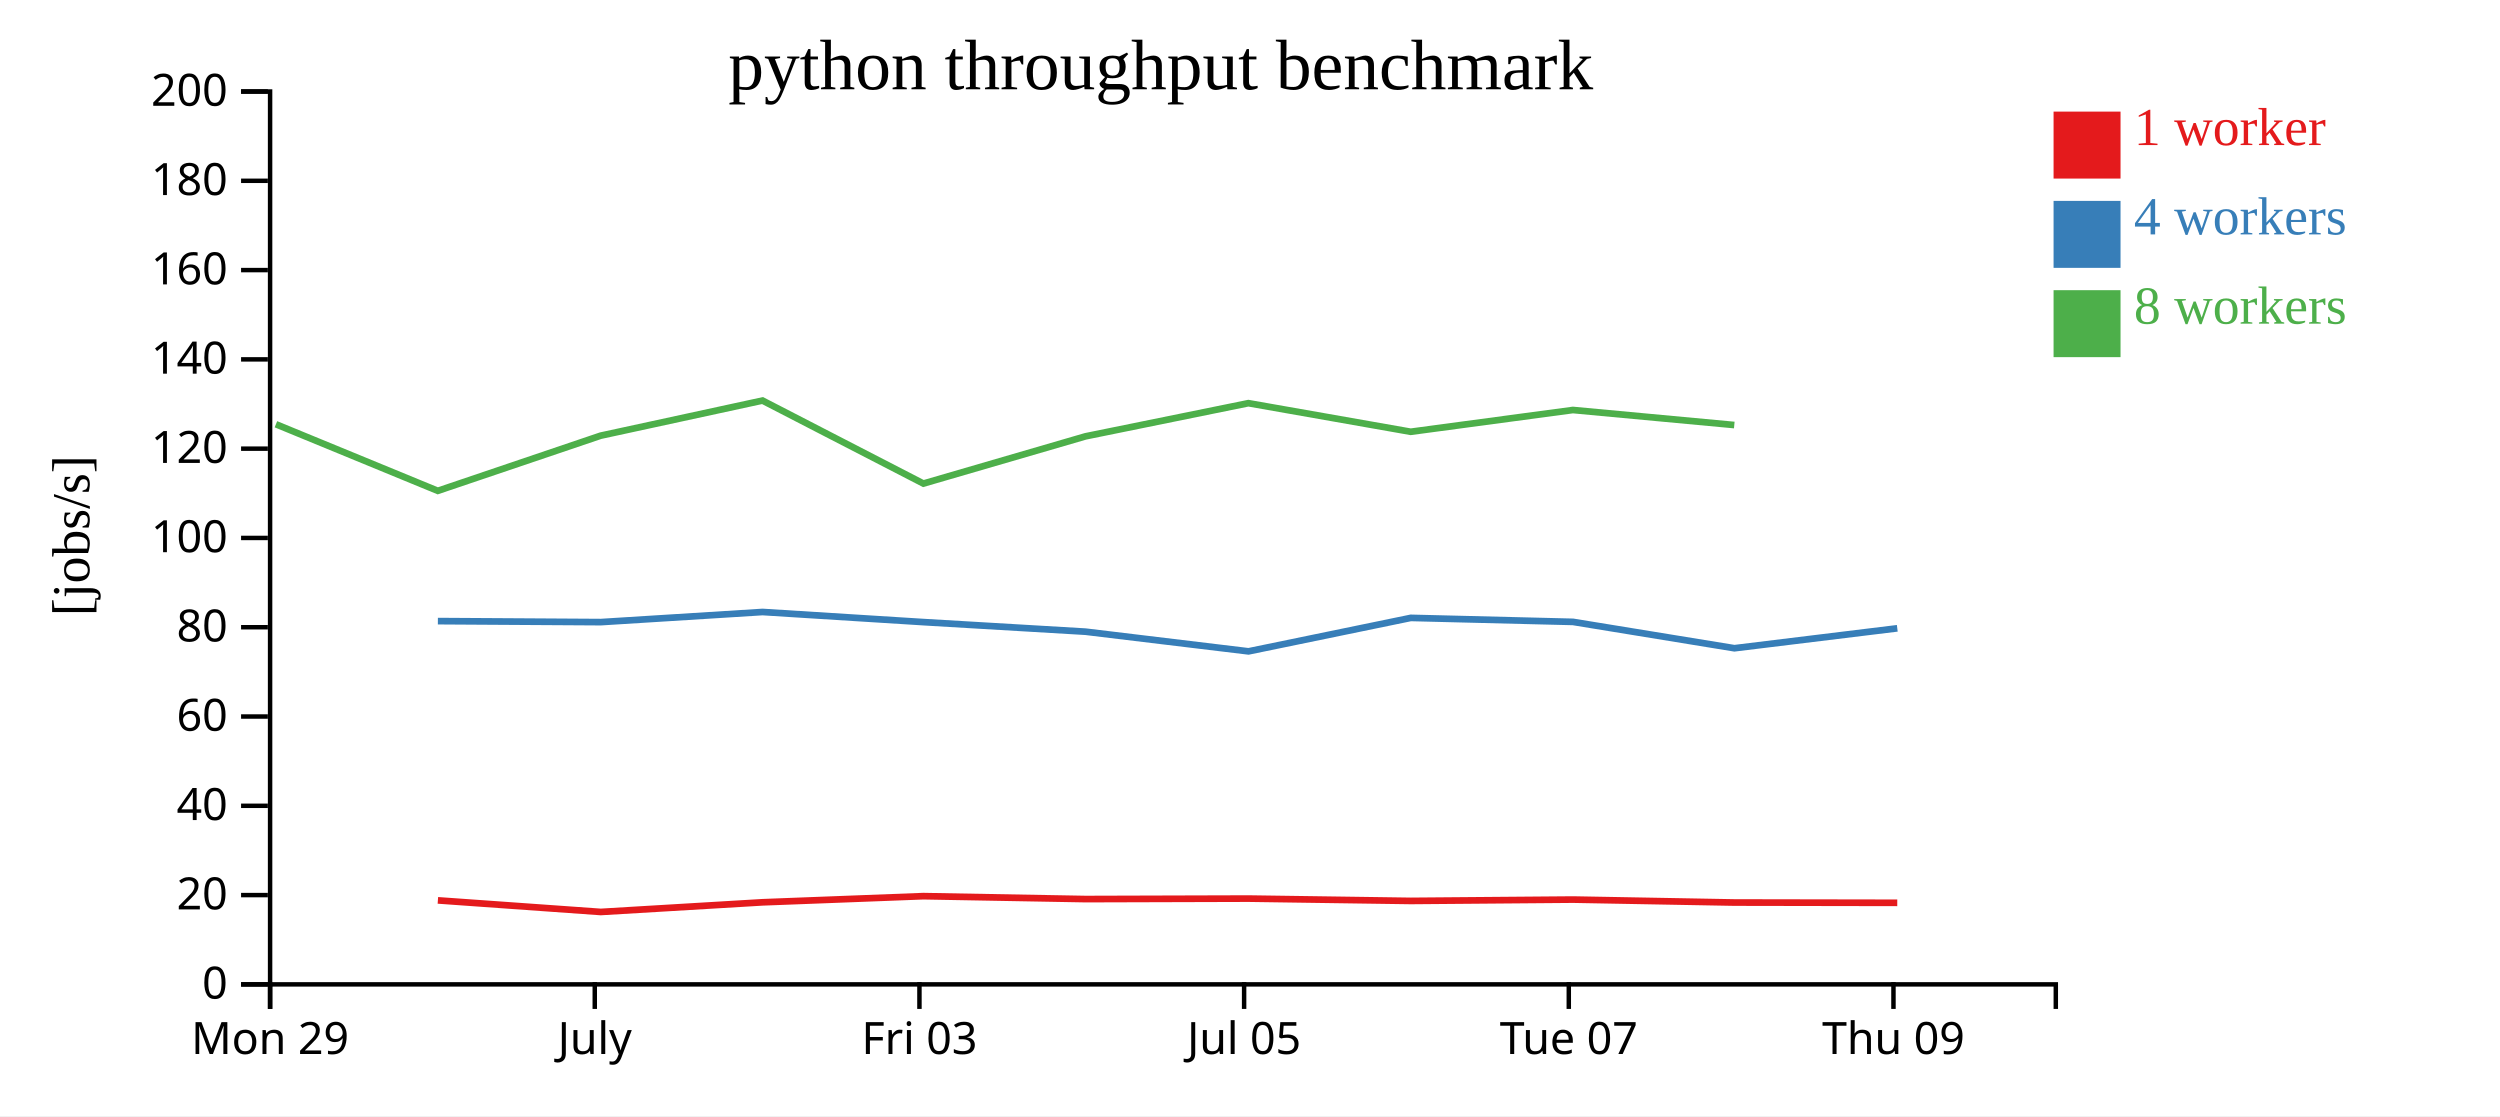
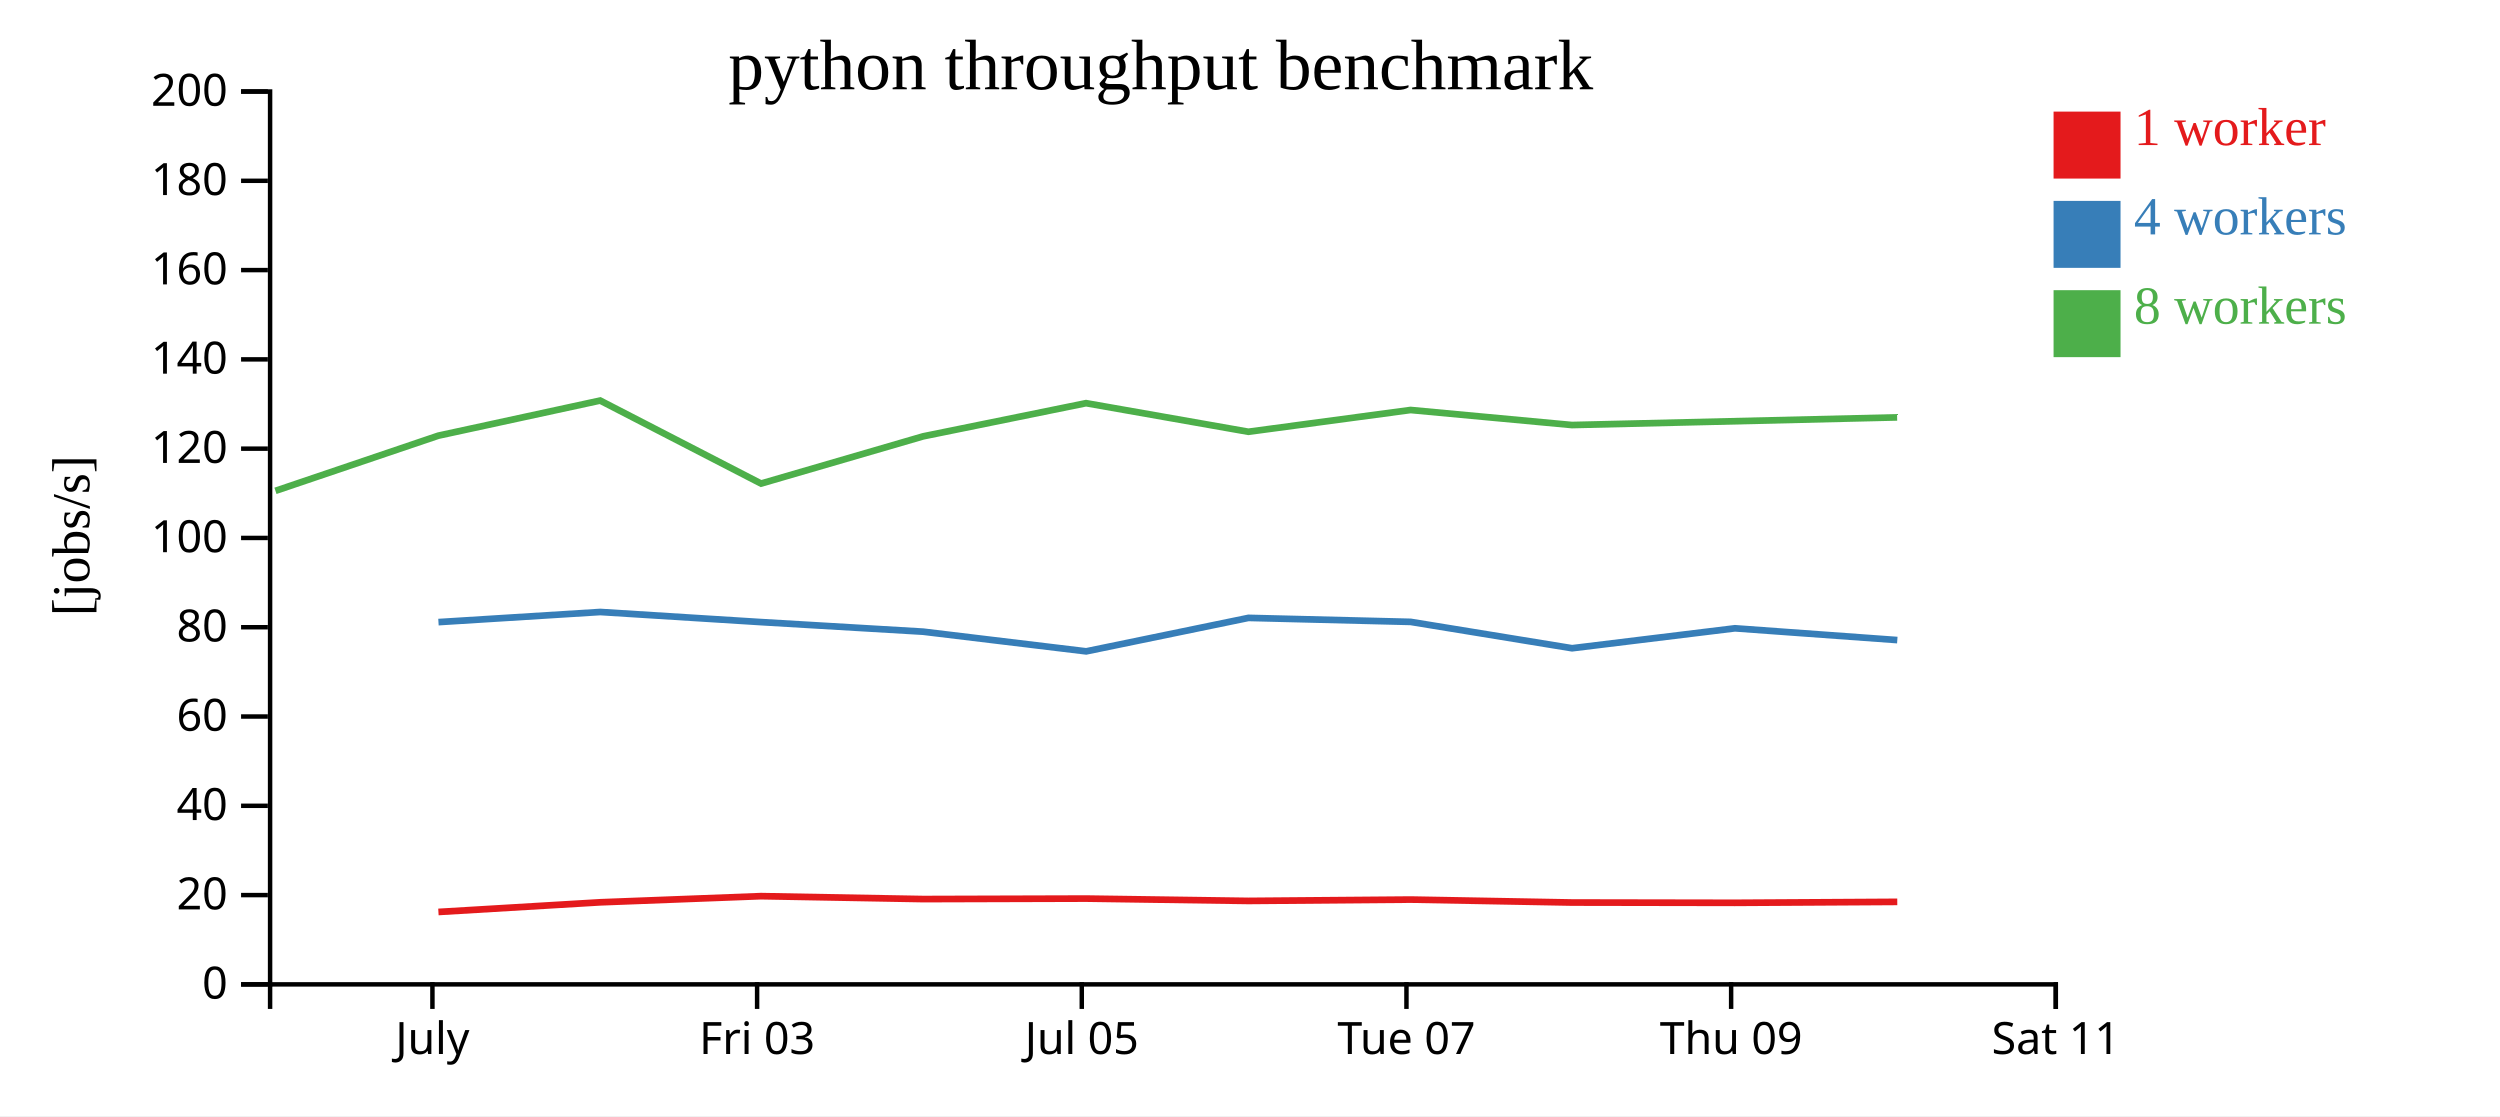
<svg xmlns="http://www.w3.org/2000/svg" width="560" height="250">
  <rect width="100%" height="100%" fill="white" />
  <g transform="translate(60,20)">
    <g transform="translate(0,200)" fill="none" font-size="10" font-family="sans-serif" text-anchor="middle">
      <path class="domain" stroke="currentColor" d="M0.5,6V0.5H400.5V6" />
-       <g class="tick" opacity="1" transform="translate(0.5,0)">
-         <line stroke="currentColor" y2="6" />
-         <text fill="currentColor" y="9" dy="0.71em">Mon 29</text>
-       </g>
-       <g class="tick" opacity="1" transform="translate(73.22727,0)">
+       <g class="tick" opacity="1" transform="translate(36.86364,0)">
        <line stroke="currentColor" y2="6" />
        <text fill="currentColor" y="9" dy="0.71em">July</text>
      </g>
-       <g class="tick" opacity="1" transform="translate(145.9545,0)">
+       <g class="tick" opacity="1" transform="translate(109.5909,0)">
        <line stroke="currentColor" y2="6" />
        <text fill="currentColor" y="9" dy="0.71em">Fri 03</text>
      </g>
-       <g class="tick" opacity="1" transform="translate(218.6818,0)">
+       <g class="tick" opacity="1" transform="translate(182.3182,0)">
        <line stroke="currentColor" y2="6" />
        <text fill="currentColor" y="9" dy="0.71em">Jul 05</text>
      </g>
-       <g class="tick" opacity="1" transform="translate(291.4091,0)">
+       <g class="tick" opacity="1" transform="translate(255.0455,0)">
        <line stroke="currentColor" y2="6" />
        <text fill="currentColor" y="9" dy="0.71em">Tue 07</text>
      </g>
-       <g class="tick" opacity="1" transform="translate(364.1364,0)">
+       <g class="tick" opacity="1" transform="translate(327.7727,0)">
        <line stroke="currentColor" y2="6" />
        <text fill="currentColor" y="9" dy="0.71em">Thu 09</text>
+       </g>
+       <g class="tick" opacity="1" transform="translate(400.5,0)">
+         <line stroke="currentColor" y2="6" />
+         <text fill="currentColor" y="9" dy="0.71em">Sat 11</text>
      </g>
    </g>
    <g fill="none" font-size="10" font-family="sans-serif" text-anchor="end">
      <path class="domain" stroke="currentColor" d="M-6,200.5H0.5V0.5H-6" />
      <g class="tick" opacity="1" transform="translate(0,200.5)">
        <line stroke="currentColor" x2="-6" />
        <text fill="currentColor" x="-9" dy="0.32em">0</text>
      </g>
      <g class="tick" opacity="1" transform="translate(0,180.5)">
        <line stroke="currentColor" x2="-6" />
        <text fill="currentColor" x="-9" dy="0.32em">20</text>
      </g>
      <g class="tick" opacity="1" transform="translate(0,160.5)">
        <line stroke="currentColor" x2="-6" />
        <text fill="currentColor" x="-9" dy="0.32em">40</text>
      </g>
      <g class="tick" opacity="1" transform="translate(0,140.5)">
        <line stroke="currentColor" x2="-6" />
        <text fill="currentColor" x="-9" dy="0.32em">60</text>
      </g>
      <g class="tick" opacity="1" transform="translate(0,120.5)">
        <line stroke="currentColor" x2="-6" />
        <text fill="currentColor" x="-9" dy="0.32em">80</text>
      </g>
      <g class="tick" opacity="1" transform="translate(0,100.5)">
        <line stroke="currentColor" x2="-6" />
        <text fill="currentColor" x="-9" dy="0.32em">100</text>
      </g>
      <g class="tick" opacity="1" transform="translate(0,80.5)">
        <line stroke="currentColor" x2="-6" />
        <text fill="currentColor" x="-9" dy="0.32em">120</text>
      </g>
      <g class="tick" opacity="1" transform="translate(0,60.5)">
        <line stroke="currentColor" x2="-6" />
        <text fill="currentColor" x="-9" dy="0.32em">140</text>
      </g>
      <g class="tick" opacity="1" transform="translate(0,40.5)">
        <line stroke="currentColor" x2="-6" />
        <text fill="currentColor" x="-9" dy="0.32em">160</text>
      </g>
      <g class="tick" opacity="1" transform="translate(0,20.5)">
        <line stroke="currentColor" x2="-6" />
        <text fill="currentColor" x="-9" dy="0.32em">180</text>
      </g>
      <g class="tick" opacity="1" transform="translate(0,0.5)">
        <line stroke="currentColor" x2="-6" />
        <text fill="currentColor" x="-9" dy="0.32em">200</text>
      </g>
    </g>
    <text text-anchor="middle" style="font-size: 12px" transform="rotate(-90)" y="-40" x="-100">[jobs/s]</text>
    <text text-anchor="middle" style="font-size: 16px" y="0" x="200">python throughput benchmark</text>
-     <path class="line" fill="none" stroke="#e41a1c" stroke-width="1.5" d="M38.085,181.681L74.569,184.278L110.818,182.115L146.832,180.74L183.167,181.393L219.656,181.285L256.022,181.806L292.359,181.506L328.507,182.167L364.987,182.232" />
-     <path class="line" fill="none" stroke="#377eb8" stroke-width="1.5" d="M38.083,119.129L74.578,119.355L110.815,117.086L146.844,119.351L183.173,121.499L219.667,125.904L256.015,118.407L292.349,119.303L328.506,125.206L364.991,120.74" />
-     <path class="line" fill="none" stroke="#4daf4a" stroke-width="1.5" d="M1.806,75.031L38.065,89.949L74.545,77.591L110.8,69.724L146.841,88.318L183.149,77.741L219.634,70.31L255.996,76.716L292.329,71.839L328.48,75.208" />
+     <path class="line" fill="none" stroke="#e41a1c" stroke-width="1.5" d="M38.206,184.278L74.455,182.115L110.468,180.74L146.804,181.393L183.293,181.285L219.658,181.806L255.996,181.506L292.143,182.167L328.624,182.232L364.988,182.017" />
+     <path class="line" fill="none" stroke="#377eb8" stroke-width="1.5" d="M38.214,119.355L74.451,117.086L110.48,119.351L146.809,121.499L183.303,125.904L219.652,118.407L255.985,119.303L292.142,125.206L328.628,120.74L364.996,123.379" />
+     <path class="line" fill="none" stroke="#4daf4a" stroke-width="1.5" d="M1.701,89.949L38.182,77.591L74.437,69.724L110.478,88.318L146.785,77.741L183.27,70.31L219.633,76.716L255.965,71.839L292.117,75.208L364.954,73.492" />
    <rect class="dot" x="400" y="5" width="15" height="15" style="fill: #e41a1c;" />
    <rect class="dot" x="400" y="25" width="15" height="15" style="fill: #377eb8;" />
    <rect class="dot" x="400" y="45" width="15" height="15" style="fill: #4daf4a;" />
    <text class="label" x="418" y="12.5" style="fill: #e41a1c; alignment-baseline: middle;" text-anchor="left">1 worker</text>
    <text class="label" x="418" y="32.5" style="fill: #377eb8; alignment-baseline: middle;" text-anchor="left">4 workers</text>
    <text class="label" x="418" y="52.5" style="fill: #4daf4a; alignment-baseline: middle;" text-anchor="left">8 workers</text>
  </g>
</svg>
